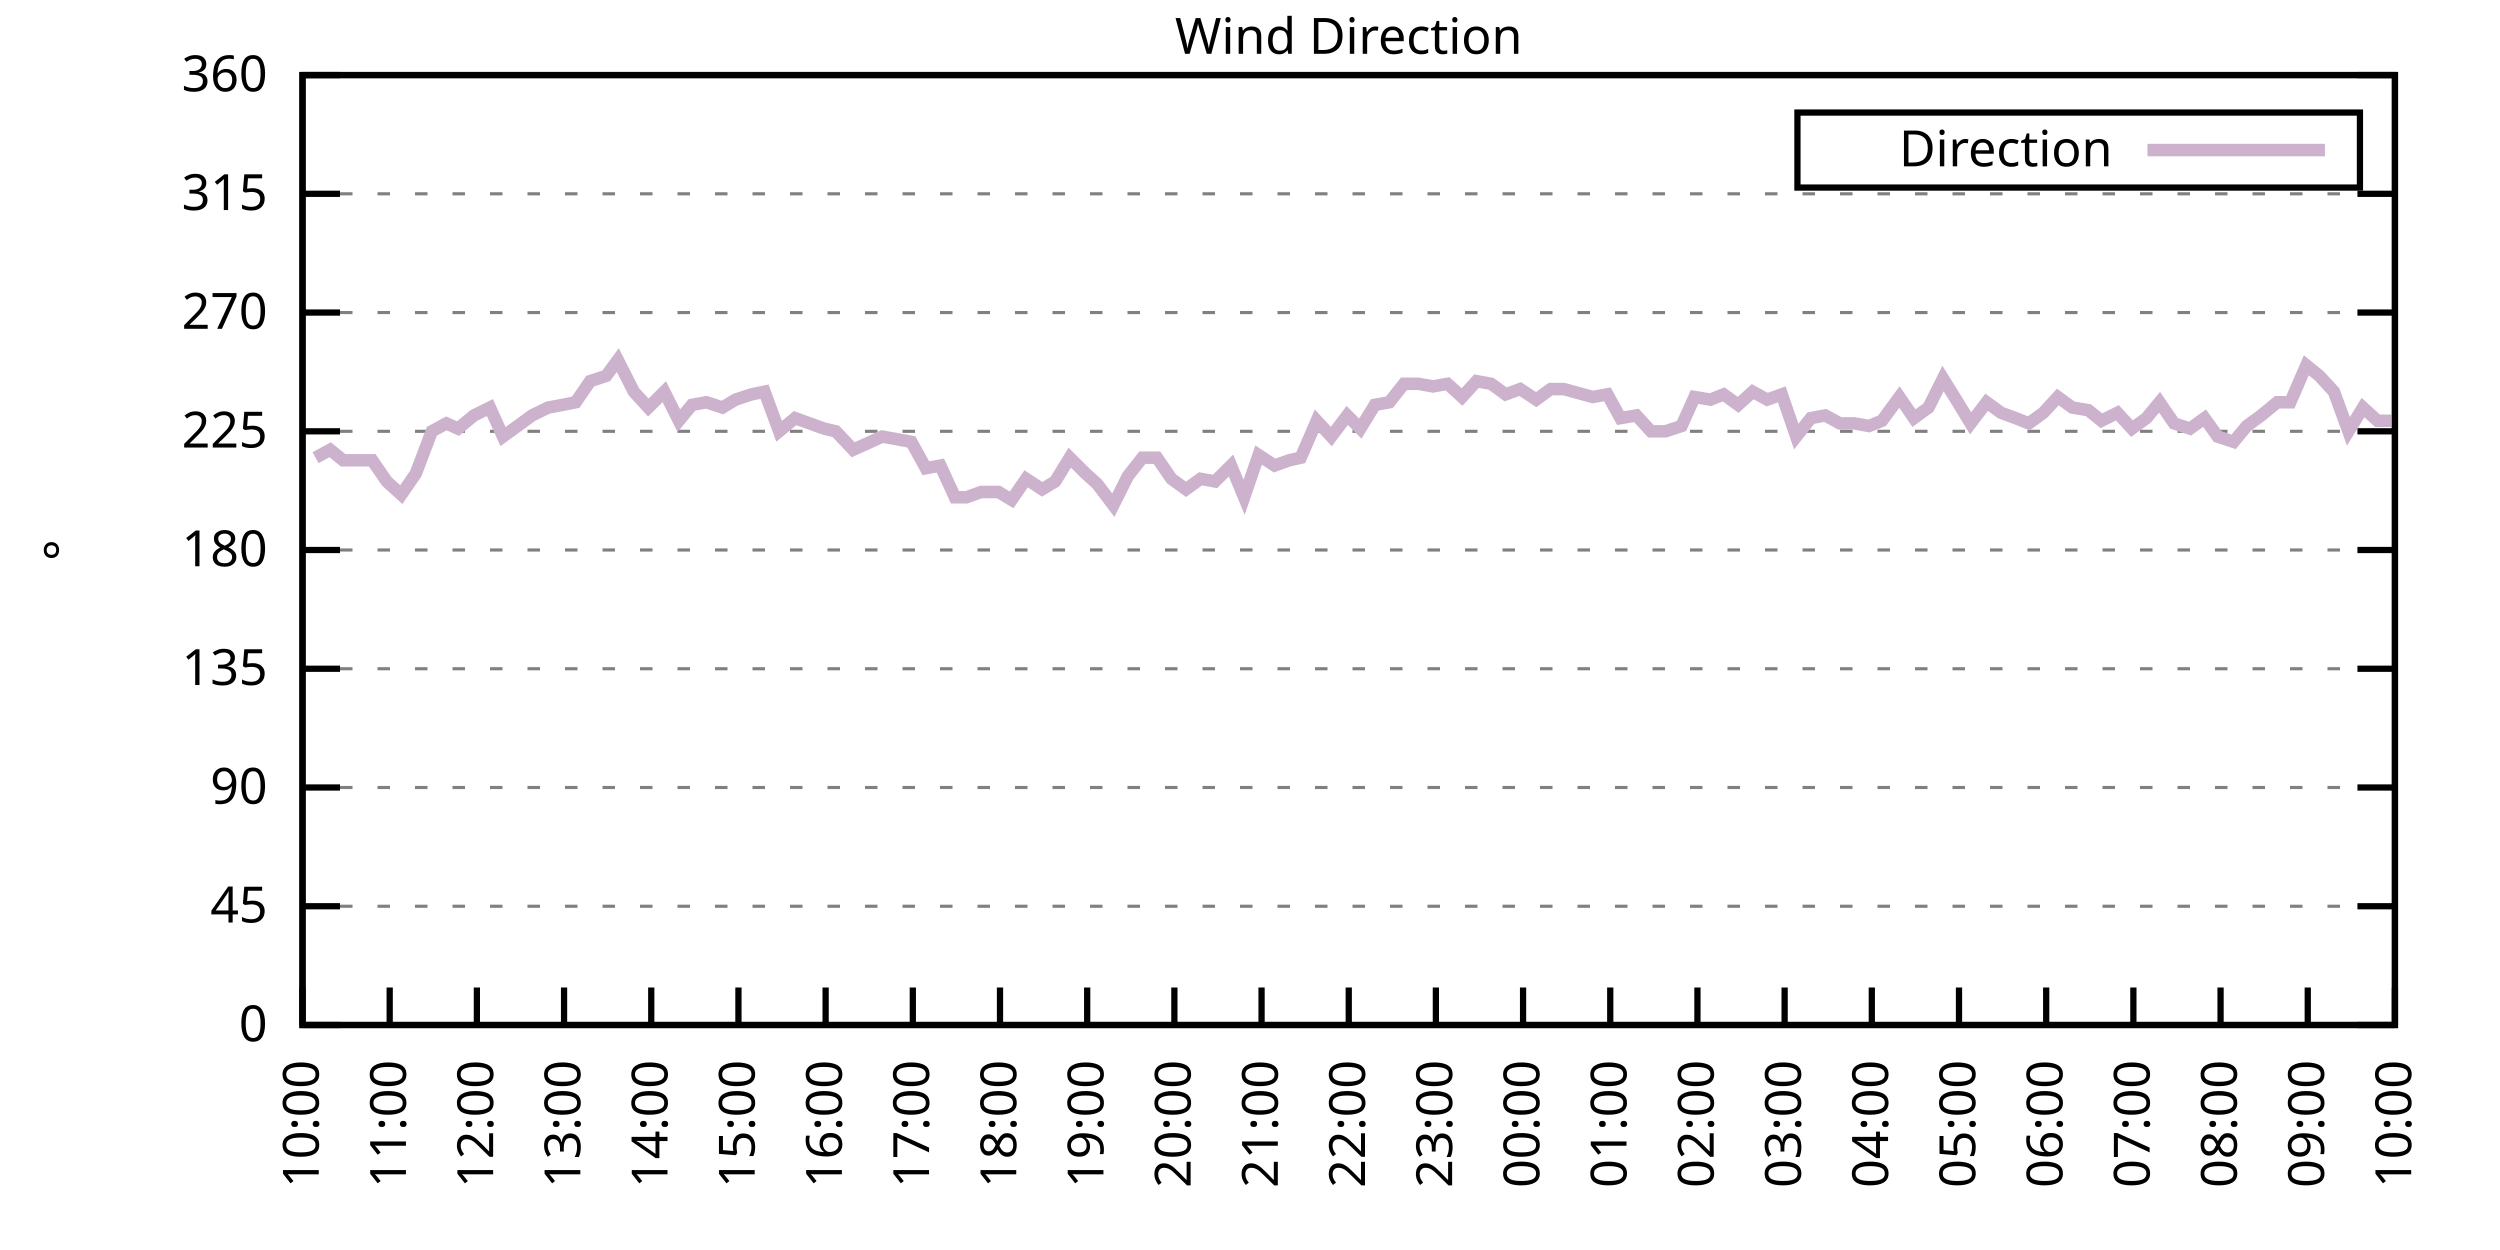
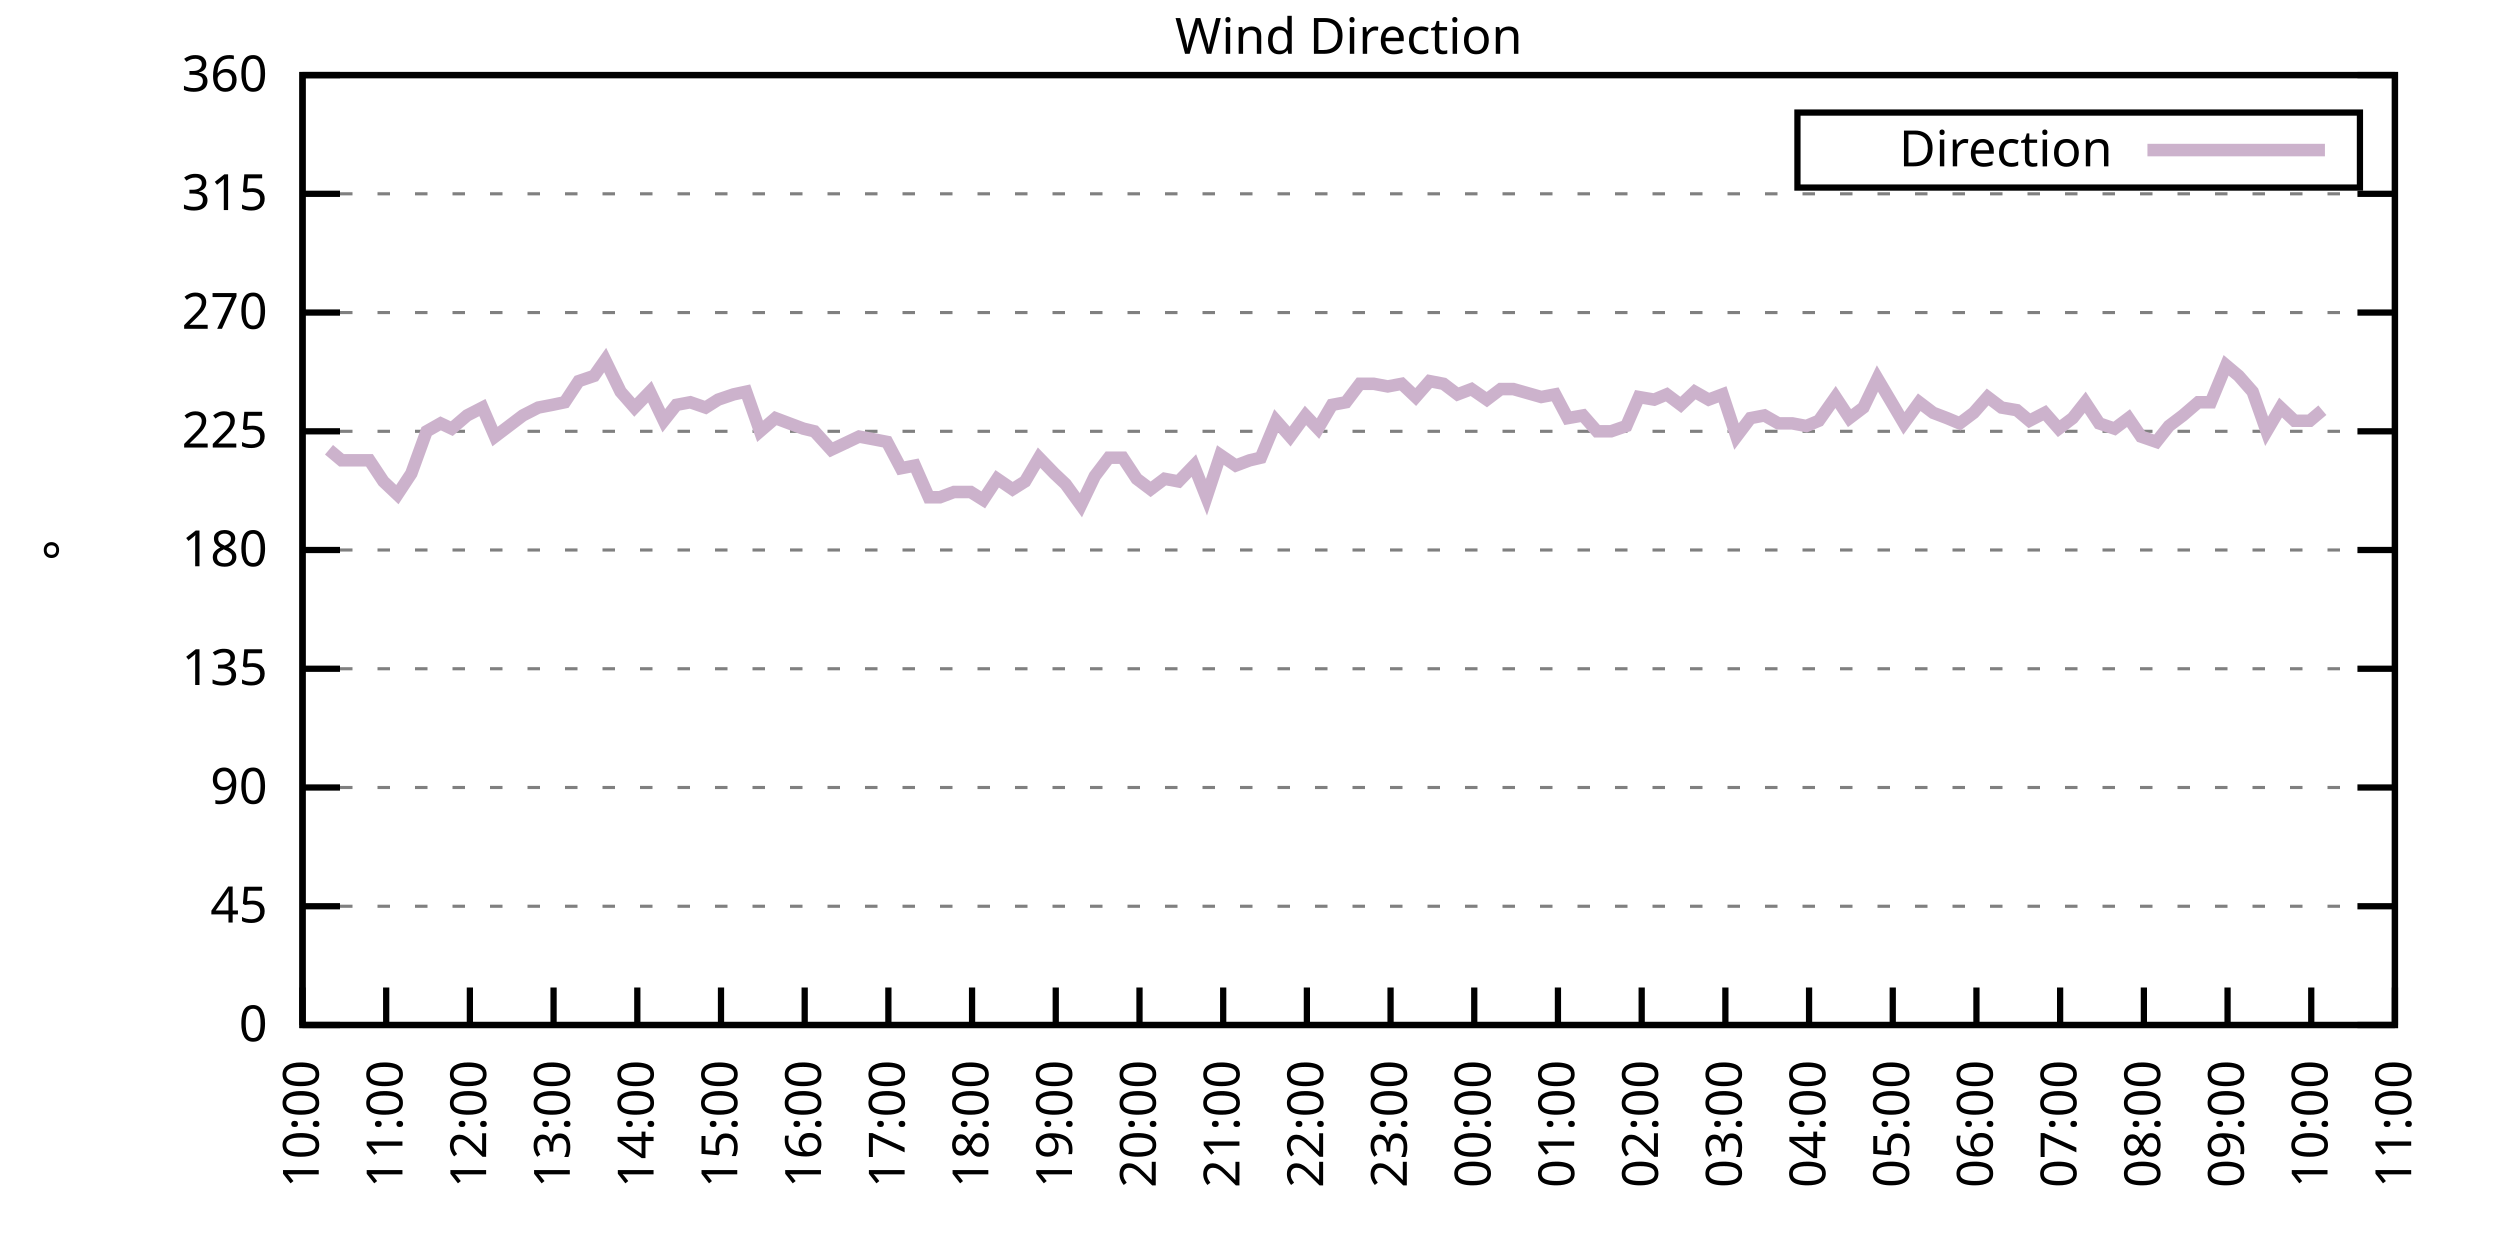
<svg xmlns="http://www.w3.org/2000/svg" xmlns:xlink="http://www.w3.org/1999/xlink" width="400" height="200" viewBox="0 0 400 200">
  <g id="gnuplot_canvas">
    <rect x="0" y="0" width="400" height="200" fill="none" />
    <defs>
      <circle id="gpDot" r="0.5" stroke-width="0.5" stroke="currentColor" />
      <path id="gpPt0" stroke-width="0.333" stroke="currentColor" d="M-1,0 h2 M0,-1 v2" />
      <path id="gpPt1" stroke-width="0.333" stroke="currentColor" d="M-1,-1 L1,1 M1,-1 L-1,1" />
      <path id="gpPt2" stroke-width="0.333" stroke="currentColor" d="M-1,0 L1,0 M0,-1 L0,1 M-1,-1 L1,1 M-1,1 L1,-1" />
      <rect id="gpPt3" stroke-width="0.333" stroke="currentColor" x="-1" y="-1" width="2" height="2" />
      <rect id="gpPt4" stroke-width="0.333" stroke="currentColor" fill="currentColor" x="-1" y="-1" width="2" height="2" />
      <circle id="gpPt5" stroke-width="0.333" stroke="currentColor" cx="0" cy="0" r="1" />
      <use xlink:href="#gpPt5" id="gpPt6" fill="currentColor" stroke="none" />
      <path id="gpPt7" stroke-width="0.333" stroke="currentColor" d="M0,-1.33 L-1.33,0.67 L1.33,0.67 z" />
      <use xlink:href="#gpPt7" id="gpPt8" fill="currentColor" stroke="none" />
      <use xlink:href="#gpPt7" id="gpPt9" stroke="currentColor" transform="rotate(180)" />
      <use xlink:href="#gpPt9" id="gpPt10" fill="currentColor" stroke="none" />
      <use xlink:href="#gpPt3" id="gpPt11" stroke="currentColor" transform="rotate(45)" />
      <use xlink:href="#gpPt11" id="gpPt12" fill="currentColor" stroke="none" />
      <path id="gpPt13" stroke-width="0.333" stroke="currentColor" d="M0,1.330 L1.265,0.411 L0.782,-1.067 L-0.782,-1.076 L-1.265,0.411 z" />
      <use xlink:href="#gpPt13" id="gpPt14" fill="currentColor" stroke="none" />
      <filter id="textbox" filterUnits="objectBoundingBox" x="0" y="0" height="1" width="1">
        <feFlood flood-color="white" flood-opacity="1" result="bgnd" />
        <feComposite in="SourceGraphic" in2="bgnd" operator="atop" />
      </filter>
      <filter id="greybox" filterUnits="objectBoundingBox" x="0" y="0" height="1" width="1">
        <feFlood flood-color="lightgrey" flood-opacity="1" result="grey" />
        <feComposite in="SourceGraphic" in2="grey" operator="atop" />
      </filter>
    </defs>
    <g fill="none" color="white" stroke="currentColor" stroke-width="1.00" stroke-linecap="butt" stroke-linejoin="miter">
</g>
    <g fill="none" color="black" stroke="currentColor" stroke-width="1.00" stroke-linecap="butt" stroke-linejoin="miter">
      <g stroke="none" shape-rendering="crispEdges">
        <polygon fill="rgb(255, 255, 255)" points="48.40,164.00 383.18,164.00 383.18,12.02 48.40,12.02 " />
      </g>
    </g>
    <g fill="none" color="black" stroke="currentColor" stroke-width="1.00" stroke-linecap="butt" stroke-linejoin="miter">
</g>
    <g fill="none" color="black" stroke="black" stroke-width="0.50" stroke-linecap="butt" stroke-linejoin="miter">
</g>
    <g fill="none" color="gray" stroke="currentColor" stroke-width="0.50" stroke-linecap="butt" stroke-linejoin="miter">
      <path stroke="gray" stroke-dasharray="2,4" class="gridline" d="M48.40,164.00 L383.19,164.00  " />
    </g>
    <g fill="none" color="gray" stroke="gray" stroke-width="1.00" stroke-linecap="butt" stroke-linejoin="miter">
</g>
    <g fill="none" color="black" stroke="currentColor" stroke-width="1.00" stroke-linecap="butt" stroke-linejoin="miter">
      <path stroke="black" d="M48.40,164.00 L54.40,164.00 M383.19,164.00 L377.19,164.00  " />
      <g transform="translate(42.80,166.60)" stroke="none" fill="black" font-family="Sans" font-size="8.00" text-anchor="end">
        <text>
          <tspan font-family="Sans"> 0</tspan>
        </text>
      </g>
    </g>
    <g fill="none" color="black" stroke="currentColor" stroke-width="1.00" stroke-linecap="butt" stroke-linejoin="miter">
</g>
    <g fill="none" color="black" stroke="black" stroke-width="0.50" stroke-linecap="butt" stroke-linejoin="miter">
</g>
    <g fill="none" color="gray" stroke="currentColor" stroke-width="0.50" stroke-linecap="butt" stroke-linejoin="miter">
      <path stroke="gray" stroke-dasharray="2,4" class="gridline" d="M48.40,145.00 L383.19,145.00  " />
    </g>
    <g fill="none" color="gray" stroke="gray" stroke-width="1.00" stroke-linecap="butt" stroke-linejoin="miter">
</g>
    <g fill="none" color="black" stroke="currentColor" stroke-width="1.00" stroke-linecap="butt" stroke-linejoin="miter">
      <path stroke="black" d="M48.40,145.00 L54.40,145.00 M383.19,145.00 L377.19,145.00  " />
      <g transform="translate(42.80,147.60)" stroke="none" fill="black" font-family="Sans" font-size="8.00" text-anchor="end">
        <text>
          <tspan font-family="Sans"> 45</tspan>
        </text>
      </g>
    </g>
    <g fill="none" color="black" stroke="currentColor" stroke-width="1.00" stroke-linecap="butt" stroke-linejoin="miter">
</g>
    <g fill="none" color="black" stroke="black" stroke-width="0.50" stroke-linecap="butt" stroke-linejoin="miter">
</g>
    <g fill="none" color="gray" stroke="currentColor" stroke-width="0.50" stroke-linecap="butt" stroke-linejoin="miter">
      <path stroke="gray" stroke-dasharray="2,4" class="gridline" d="M48.40,126.00 L383.19,126.00  " />
    </g>
    <g fill="none" color="gray" stroke="gray" stroke-width="1.00" stroke-linecap="butt" stroke-linejoin="miter">
</g>
    <g fill="none" color="black" stroke="currentColor" stroke-width="1.00" stroke-linecap="butt" stroke-linejoin="miter">
      <path stroke="black" d="M48.40,126.00 L54.40,126.00 M383.19,126.00 L377.19,126.00  " />
      <g transform="translate(42.80,128.60)" stroke="none" fill="black" font-family="Sans" font-size="8.00" text-anchor="end">
        <text>
          <tspan font-family="Sans"> 90</tspan>
        </text>
      </g>
    </g>
    <g fill="none" color="black" stroke="currentColor" stroke-width="1.00" stroke-linecap="butt" stroke-linejoin="miter">
</g>
    <g fill="none" color="black" stroke="black" stroke-width="0.50" stroke-linecap="butt" stroke-linejoin="miter">
</g>
    <g fill="none" color="gray" stroke="currentColor" stroke-width="0.50" stroke-linecap="butt" stroke-linejoin="miter">
      <path stroke="gray" stroke-dasharray="2,4" class="gridline" d="M48.40,107.00 L383.19,107.00  " />
    </g>
    <g fill="none" color="gray" stroke="gray" stroke-width="1.00" stroke-linecap="butt" stroke-linejoin="miter">
</g>
    <g fill="none" color="black" stroke="currentColor" stroke-width="1.00" stroke-linecap="butt" stroke-linejoin="miter">
      <path stroke="black" d="M48.40,107.00 L54.40,107.00 M383.19,107.00 L377.19,107.00  " />
      <g transform="translate(42.80,109.60)" stroke="none" fill="black" font-family="Sans" font-size="8.00" text-anchor="end">
        <text>
          <tspan font-family="Sans"> 135</tspan>
        </text>
      </g>
    </g>
    <g fill="none" color="black" stroke="currentColor" stroke-width="1.00" stroke-linecap="butt" stroke-linejoin="miter">
</g>
    <g fill="none" color="black" stroke="black" stroke-width="0.50" stroke-linecap="butt" stroke-linejoin="miter">
</g>
    <g fill="none" color="gray" stroke="currentColor" stroke-width="0.50" stroke-linecap="butt" stroke-linejoin="miter">
      <path stroke="gray" stroke-dasharray="2,4" class="gridline" d="M48.40,88.00 L383.19,88.00  " />
    </g>
    <g fill="none" color="gray" stroke="gray" stroke-width="1.00" stroke-linecap="butt" stroke-linejoin="miter">
</g>
    <g fill="none" color="black" stroke="currentColor" stroke-width="1.00" stroke-linecap="butt" stroke-linejoin="miter">
      <path stroke="black" d="M48.40,88.00 L54.40,88.00 M383.19,88.00 L377.19,88.00  " />
      <g transform="translate(42.80,90.60)" stroke="none" fill="black" font-family="Sans" font-size="8.00" text-anchor="end">
        <text>
          <tspan font-family="Sans"> 180</tspan>
        </text>
      </g>
    </g>
    <g fill="none" color="black" stroke="currentColor" stroke-width="1.00" stroke-linecap="butt" stroke-linejoin="miter">
</g>
    <g fill="none" color="black" stroke="black" stroke-width="0.50" stroke-linecap="butt" stroke-linejoin="miter">
</g>
    <g fill="none" color="gray" stroke="currentColor" stroke-width="0.50" stroke-linecap="butt" stroke-linejoin="miter">
      <path stroke="gray" stroke-dasharray="2,4" class="gridline" d="M48.40,69.01 L383.19,69.01  " />
    </g>
    <g fill="none" color="gray" stroke="gray" stroke-width="1.00" stroke-linecap="butt" stroke-linejoin="miter">
</g>
    <g fill="none" color="black" stroke="currentColor" stroke-width="1.00" stroke-linecap="butt" stroke-linejoin="miter">
      <path stroke="black" d="M48.40,69.01 L54.40,69.01 M383.19,69.01 L377.19,69.01  " />
      <g transform="translate(42.80,71.61)" stroke="none" fill="black" font-family="Sans" font-size="8.00" text-anchor="end">
        <text>
          <tspan font-family="Sans"> 225</tspan>
        </text>
      </g>
    </g>
    <g fill="none" color="black" stroke="currentColor" stroke-width="1.00" stroke-linecap="butt" stroke-linejoin="miter">
</g>
    <g fill="none" color="black" stroke="black" stroke-width="0.50" stroke-linecap="butt" stroke-linejoin="miter">
</g>
    <g fill="none" color="gray" stroke="currentColor" stroke-width="0.50" stroke-linecap="butt" stroke-linejoin="miter">
      <path stroke="gray" stroke-dasharray="2,4" class="gridline" d="M48.40,50.01 L383.19,50.01  " />
    </g>
    <g fill="none" color="gray" stroke="gray" stroke-width="1.00" stroke-linecap="butt" stroke-linejoin="miter">
</g>
    <g fill="none" color="black" stroke="currentColor" stroke-width="1.00" stroke-linecap="butt" stroke-linejoin="miter">
      <path stroke="black" d="M48.40,50.01 L54.40,50.01 M383.19,50.01 L377.19,50.01  " />
      <g transform="translate(42.80,52.61)" stroke="none" fill="black" font-family="Sans" font-size="8.00" text-anchor="end">
        <text>
          <tspan font-family="Sans"> 270</tspan>
        </text>
      </g>
    </g>
    <g fill="none" color="black" stroke="currentColor" stroke-width="1.00" stroke-linecap="butt" stroke-linejoin="miter">
</g>
    <g fill="none" color="black" stroke="black" stroke-width="0.50" stroke-linecap="butt" stroke-linejoin="miter">
</g>
    <g fill="none" color="gray" stroke="currentColor" stroke-width="0.50" stroke-linecap="butt" stroke-linejoin="miter">
      <path stroke="gray" stroke-dasharray="2,4" class="gridline" d="M48.40,31.01 L383.19,31.01  " />
    </g>
    <g fill="none" color="gray" stroke="gray" stroke-width="1.00" stroke-linecap="butt" stroke-linejoin="miter">
</g>
    <g fill="none" color="black" stroke="currentColor" stroke-width="1.00" stroke-linecap="butt" stroke-linejoin="miter">
      <path stroke="black" d="M48.40,31.01 L54.40,31.01 M383.19,31.01 L377.19,31.01  " />
      <g transform="translate(42.80,33.61)" stroke="none" fill="black" font-family="Sans" font-size="8.00" text-anchor="end">
        <text>
          <tspan font-family="Sans"> 315</tspan>
        </text>
      </g>
    </g>
    <g fill="none" color="black" stroke="currentColor" stroke-width="1.00" stroke-linecap="butt" stroke-linejoin="miter">
</g>
    <g fill="none" color="black" stroke="black" stroke-width="0.50" stroke-linecap="butt" stroke-linejoin="miter">
</g>
    <g fill="none" color="gray" stroke="currentColor" stroke-width="0.50" stroke-linecap="butt" stroke-linejoin="miter">
      <path stroke="gray" stroke-dasharray="2,4" class="gridline" d="M48.40,12.01 L383.19,12.01  " />
    </g>
    <g fill="none" color="gray" stroke="gray" stroke-width="1.00" stroke-linecap="butt" stroke-linejoin="miter">
</g>
    <g fill="none" color="black" stroke="currentColor" stroke-width="1.00" stroke-linecap="butt" stroke-linejoin="miter">
      <path stroke="black" d="M48.40,12.01 L54.40,12.01 M383.19,12.01 L377.19,12.01  " />
      <g transform="translate(42.80,14.61)" stroke="none" fill="black" font-family="Sans" font-size="8.00" text-anchor="end">
        <text>
          <tspan font-family="Sans"> 360</tspan>
        </text>
      </g>
    </g>
    <g fill="none" color="black" stroke="currentColor" stroke-width="1.00" stroke-linecap="butt" stroke-linejoin="miter">
      <path stroke="black" d="M48.40,164.00 L48.40,158.00  " />
      <g transform="translate(51.00,169.60) rotate(270.00)" stroke="none" fill="black" font-family="Sans" font-size="8.00" text-anchor="end">
        <text>
          <tspan font-family="Sans">10:00</tspan>
        </text>
      </g>
    </g>
    <g fill="none" color="black" stroke="currentColor" stroke-width="1.00" stroke-linecap="butt" stroke-linejoin="miter">
-       <path stroke="black" d="M62.35,164.00 L62.35,158.00  " />
-       <g transform="translate(64.95,169.60) rotate(270.00)" stroke="none" fill="black" font-family="Sans" font-size="8.00" text-anchor="end">
+       <path stroke="black" d="M61.79,164.00 L61.79,158.00  " />
+       <g transform="translate(64.39,169.60) rotate(270.00)" stroke="none" fill="black" font-family="Sans" font-size="8.00" text-anchor="end">
        <text>
          <tspan font-family="Sans">11:00</tspan>
        </text>
      </g>
    </g>
    <g fill="none" color="black" stroke="currentColor" stroke-width="1.00" stroke-linecap="butt" stroke-linejoin="miter">
-       <path stroke="black" d="M76.30,164.00 L76.30,158.00  " />
-       <g transform="translate(78.90,169.60) rotate(270.00)" stroke="none" fill="black" font-family="Sans" font-size="8.00" text-anchor="end">
+       <path stroke="black" d="M75.18,164.00 L75.18,158.00  " />
+       <g transform="translate(77.78,169.60) rotate(270.00)" stroke="none" fill="black" font-family="Sans" font-size="8.00" text-anchor="end">
        <text>
          <tspan font-family="Sans">12:00</tspan>
        </text>
      </g>
    </g>
    <g fill="none" color="black" stroke="currentColor" stroke-width="1.00" stroke-linecap="butt" stroke-linejoin="miter">
-       <path stroke="black" d="M90.25,164.00 L90.25,158.00  " />
-       <g transform="translate(92.85,169.60) rotate(270.00)" stroke="none" fill="black" font-family="Sans" font-size="8.00" text-anchor="end">
+       <path stroke="black" d="M88.57,164.00 L88.57,158.00  " />
+       <g transform="translate(91.17,169.60) rotate(270.00)" stroke="none" fill="black" font-family="Sans" font-size="8.00" text-anchor="end">
        <text>
          <tspan font-family="Sans">13:00</tspan>
        </text>
      </g>
    </g>
    <g fill="none" color="black" stroke="currentColor" stroke-width="1.00" stroke-linecap="butt" stroke-linejoin="miter">
-       <path stroke="black" d="M104.20,164.00 L104.20,158.00  " />
-       <g transform="translate(106.80,169.60) rotate(270.00)" stroke="none" fill="black" font-family="Sans" font-size="8.00" text-anchor="end">
+       <path stroke="black" d="M101.97,164.00 L101.97,158.00  " />
+       <g transform="translate(104.57,169.60) rotate(270.00)" stroke="none" fill="black" font-family="Sans" font-size="8.00" text-anchor="end">
        <text>
          <tspan font-family="Sans">14:00</tspan>
        </text>
      </g>
    </g>
    <g fill="none" color="black" stroke="currentColor" stroke-width="1.00" stroke-linecap="butt" stroke-linejoin="miter">
-       <path stroke="black" d="M118.15,164.00 L118.15,158.00  " />
-       <g transform="translate(120.75,169.60) rotate(270.00)" stroke="none" fill="black" font-family="Sans" font-size="8.00" text-anchor="end">
+       <path stroke="black" d="M115.36,164.00 L115.36,158.00  " />
+       <g transform="translate(117.96,169.60) rotate(270.00)" stroke="none" fill="black" font-family="Sans" font-size="8.00" text-anchor="end">
        <text>
          <tspan font-family="Sans">15:00</tspan>
        </text>
      </g>
    </g>
    <g fill="none" color="black" stroke="currentColor" stroke-width="1.00" stroke-linecap="butt" stroke-linejoin="miter">
-       <path stroke="black" d="M132.10,164.00 L132.10,158.00  " />
-       <g transform="translate(134.70,169.60) rotate(270.00)" stroke="none" fill="black" font-family="Sans" font-size="8.00" text-anchor="end">
+       <path stroke="black" d="M128.75,164.00 L128.75,158.00  " />
+       <g transform="translate(131.35,169.60) rotate(270.00)" stroke="none" fill="black" font-family="Sans" font-size="8.00" text-anchor="end">
        <text>
          <tspan font-family="Sans">16:00</tspan>
        </text>
      </g>
    </g>
    <g fill="none" color="black" stroke="currentColor" stroke-width="1.00" stroke-linecap="butt" stroke-linejoin="miter">
-       <path stroke="black" d="M146.05,164.00 L146.05,158.00  " />
-       <g transform="translate(148.65,169.60) rotate(270.00)" stroke="none" fill="black" font-family="Sans" font-size="8.00" text-anchor="end">
+       <path stroke="black" d="M142.14,164.00 L142.14,158.00  " />
+       <g transform="translate(144.74,169.60) rotate(270.00)" stroke="none" fill="black" font-family="Sans" font-size="8.00" text-anchor="end">
        <text>
          <tspan font-family="Sans">17:00</tspan>
        </text>
      </g>
    </g>
    <g fill="none" color="black" stroke="currentColor" stroke-width="1.00" stroke-linecap="butt" stroke-linejoin="miter">
-       <path stroke="black" d="M160.00,164.00 L160.00,158.00  " />
-       <g transform="translate(162.60,169.60) rotate(270.00)" stroke="none" fill="black" font-family="Sans" font-size="8.00" text-anchor="end">
+       <path stroke="black" d="M155.53,164.00 L155.53,158.00  " />
+       <g transform="translate(158.13,169.60) rotate(270.00)" stroke="none" fill="black" font-family="Sans" font-size="8.00" text-anchor="end">
        <text>
          <tspan font-family="Sans">18:00</tspan>
        </text>
      </g>
    </g>
    <g fill="none" color="black" stroke="currentColor" stroke-width="1.00" stroke-linecap="butt" stroke-linejoin="miter">
-       <path stroke="black" d="M173.95,164.00 L173.95,158.00  " />
-       <g transform="translate(176.55,169.60) rotate(270.00)" stroke="none" fill="black" font-family="Sans" font-size="8.00" text-anchor="end">
+       <path stroke="black" d="M168.92,164.00 L168.92,158.00  " />
+       <g transform="translate(171.52,169.60) rotate(270.00)" stroke="none" fill="black" font-family="Sans" font-size="8.00" text-anchor="end">
        <text>
          <tspan font-family="Sans">19:00</tspan>
        </text>
      </g>
    </g>
    <g fill="none" color="black" stroke="currentColor" stroke-width="1.00" stroke-linecap="butt" stroke-linejoin="miter">
-       <path stroke="black" d="M187.90,164.00 L187.90,158.00  " />
-       <g transform="translate(190.50,169.60) rotate(270.00)" stroke="none" fill="black" font-family="Sans" font-size="8.00" text-anchor="end">
+       <path stroke="black" d="M182.32,164.00 L182.32,158.00  " />
+       <g transform="translate(184.92,169.60) rotate(270.00)" stroke="none" fill="black" font-family="Sans" font-size="8.00" text-anchor="end">
        <text>
          <tspan font-family="Sans">20:00</tspan>
        </text>
      </g>
    </g>
    <g fill="none" color="black" stroke="currentColor" stroke-width="1.00" stroke-linecap="butt" stroke-linejoin="miter">
-       <path stroke="black" d="M201.85,164.00 L201.85,158.00  " />
-       <g transform="translate(204.45,169.60) rotate(270.00)" stroke="none" fill="black" font-family="Sans" font-size="8.00" text-anchor="end">
+       <path stroke="black" d="M195.71,164.00 L195.71,158.00  " />
+       <g transform="translate(198.31,169.60) rotate(270.00)" stroke="none" fill="black" font-family="Sans" font-size="8.00" text-anchor="end">
        <text>
          <tspan font-family="Sans">21:00</tspan>
        </text>
      </g>
    </g>
    <g fill="none" color="black" stroke="currentColor" stroke-width="1.00" stroke-linecap="butt" stroke-linejoin="miter">
-       <path stroke="black" d="M215.80,164.00 L215.80,158.00  " />
-       <g transform="translate(218.40,169.60) rotate(270.00)" stroke="none" fill="black" font-family="Sans" font-size="8.00" text-anchor="end">
+       <path stroke="black" d="M209.10,164.00 L209.10,158.00  " />
+       <g transform="translate(211.70,169.60) rotate(270.00)" stroke="none" fill="black" font-family="Sans" font-size="8.00" text-anchor="end">
        <text>
          <tspan font-family="Sans">22:00</tspan>
        </text>
      </g>
    </g>
    <g fill="none" color="black" stroke="currentColor" stroke-width="1.00" stroke-linecap="butt" stroke-linejoin="miter">
-       <path stroke="black" d="M229.74,164.00 L229.74,158.00  " />
-       <g transform="translate(232.34,169.60) rotate(270.00)" stroke="none" fill="black" font-family="Sans" font-size="8.00" text-anchor="end">
+       <path stroke="black" d="M222.49,164.00 L222.49,158.00  " />
+       <g transform="translate(225.09,169.60) rotate(270.00)" stroke="none" fill="black" font-family="Sans" font-size="8.00" text-anchor="end">
        <text>
          <tspan font-family="Sans">23:00</tspan>
        </text>
      </g>
    </g>
    <g fill="none" color="black" stroke="currentColor" stroke-width="1.00" stroke-linecap="butt" stroke-linejoin="miter">
-       <path stroke="black" d="M243.69,164.00 L243.69,158.00  " />
-       <g transform="translate(246.29,169.60) rotate(270.00)" stroke="none" fill="black" font-family="Sans" font-size="8.00" text-anchor="end">
+       <path stroke="black" d="M235.88,164.00 L235.88,158.00  " />
+       <g transform="translate(238.48,169.60) rotate(270.00)" stroke="none" fill="black" font-family="Sans" font-size="8.00" text-anchor="end">
        <text>
          <tspan font-family="Sans">00:00</tspan>
        </text>
      </g>
    </g>
    <g fill="none" color="black" stroke="currentColor" stroke-width="1.00" stroke-linecap="butt" stroke-linejoin="miter">
-       <path stroke="black" d="M257.64,164.00 L257.64,158.00  " />
-       <g transform="translate(260.24,169.60) rotate(270.00)" stroke="none" fill="black" font-family="Sans" font-size="8.00" text-anchor="end">
+       <path stroke="black" d="M249.27,164.00 L249.27,158.00  " />
+       <g transform="translate(251.87,169.60) rotate(270.00)" stroke="none" fill="black" font-family="Sans" font-size="8.00" text-anchor="end">
        <text>
          <tspan font-family="Sans">01:00</tspan>
        </text>
      </g>
    </g>
    <g fill="none" color="black" stroke="currentColor" stroke-width="1.00" stroke-linecap="butt" stroke-linejoin="miter">
-       <path stroke="black" d="M271.59,164.00 L271.59,158.00  " />
-       <g transform="translate(274.19,169.60) rotate(270.00)" stroke="none" fill="black" font-family="Sans" font-size="8.00" text-anchor="end">
+       <path stroke="black" d="M262.67,164.00 L262.67,158.00  " />
+       <g transform="translate(265.27,169.60) rotate(270.00)" stroke="none" fill="black" font-family="Sans" font-size="8.00" text-anchor="end">
        <text>
          <tspan font-family="Sans">02:00</tspan>
        </text>
      </g>
    </g>
    <g fill="none" color="black" stroke="currentColor" stroke-width="1.00" stroke-linecap="butt" stroke-linejoin="miter">
-       <path stroke="black" d="M285.54,164.00 L285.54,158.00  " />
-       <g transform="translate(288.14,169.60) rotate(270.00)" stroke="none" fill="black" font-family="Sans" font-size="8.00" text-anchor="end">
+       <path stroke="black" d="M276.06,164.00 L276.06,158.00  " />
+       <g transform="translate(278.66,169.60) rotate(270.00)" stroke="none" fill="black" font-family="Sans" font-size="8.00" text-anchor="end">
        <text>
          <tspan font-family="Sans">03:00</tspan>
        </text>
      </g>
    </g>
    <g fill="none" color="black" stroke="currentColor" stroke-width="1.00" stroke-linecap="butt" stroke-linejoin="miter">
-       <path stroke="black" d="M299.49,164.00 L299.49,158.00  " />
-       <g transform="translate(302.09,169.60) rotate(270.00)" stroke="none" fill="black" font-family="Sans" font-size="8.00" text-anchor="end">
+       <path stroke="black" d="M289.45,164.00 L289.45,158.00  " />
+       <g transform="translate(292.05,169.60) rotate(270.00)" stroke="none" fill="black" font-family="Sans" font-size="8.00" text-anchor="end">
        <text>
          <tspan font-family="Sans">04:00</tspan>
        </text>
      </g>
    </g>
    <g fill="none" color="black" stroke="currentColor" stroke-width="1.00" stroke-linecap="butt" stroke-linejoin="miter">
-       <path stroke="black" d="M313.44,164.00 L313.44,158.00  " />
-       <g transform="translate(316.04,169.60) rotate(270.00)" stroke="none" fill="black" font-family="Sans" font-size="8.00" text-anchor="end">
+       <path stroke="black" d="M302.84,164.00 L302.84,158.00  " />
+       <g transform="translate(305.44,169.60) rotate(270.00)" stroke="none" fill="black" font-family="Sans" font-size="8.00" text-anchor="end">
        <text>
          <tspan font-family="Sans">05:00</tspan>
        </text>
      </g>
    </g>
    <g fill="none" color="black" stroke="currentColor" stroke-width="1.00" stroke-linecap="butt" stroke-linejoin="miter">
-       <path stroke="black" d="M327.39,164.00 L327.39,158.00  " />
-       <g transform="translate(329.99,169.60) rotate(270.00)" stroke="none" fill="black" font-family="Sans" font-size="8.00" text-anchor="end">
+       <path stroke="black" d="M316.23,164.00 L316.23,158.00  " />
+       <g transform="translate(318.83,169.60) rotate(270.00)" stroke="none" fill="black" font-family="Sans" font-size="8.00" text-anchor="end">
        <text>
          <tspan font-family="Sans">06:00</tspan>
        </text>
      </g>
    </g>
    <g fill="none" color="black" stroke="currentColor" stroke-width="1.00" stroke-linecap="butt" stroke-linejoin="miter">
-       <path stroke="black" d="M341.34,164.00 L341.34,158.00  " />
-       <g transform="translate(343.94,169.60) rotate(270.00)" stroke="none" fill="black" font-family="Sans" font-size="8.00" text-anchor="end">
+       <path stroke="black" d="M329.62,164.00 L329.62,158.00  " />
+       <g transform="translate(332.22,169.60) rotate(270.00)" stroke="none" fill="black" font-family="Sans" font-size="8.00" text-anchor="end">
        <text>
          <tspan font-family="Sans">07:00</tspan>
        </text>
      </g>
    </g>
    <g fill="none" color="black" stroke="currentColor" stroke-width="1.00" stroke-linecap="butt" stroke-linejoin="miter">
-       <path stroke="black" d="M355.29,164.00 L355.29,158.00  " />
-       <g transform="translate(357.89,169.60) rotate(270.00)" stroke="none" fill="black" font-family="Sans" font-size="8.00" text-anchor="end">
+       <path stroke="black" d="M343.02,164.00 L343.02,158.00  " />
+       <g transform="translate(345.62,169.60) rotate(270.00)" stroke="none" fill="black" font-family="Sans" font-size="8.00" text-anchor="end">
        <text>
          <tspan font-family="Sans">08:00</tspan>
        </text>
      </g>
    </g>
    <g fill="none" color="black" stroke="currentColor" stroke-width="1.00" stroke-linecap="butt" stroke-linejoin="miter">
-       <path stroke="black" d="M369.24,164.00 L369.24,158.00  " />
-       <g transform="translate(371.84,169.60) rotate(270.00)" stroke="none" fill="black" font-family="Sans" font-size="8.00" text-anchor="end">
+       <path stroke="black" d="M356.41,164.00 L356.41,158.00  " />
+       <g transform="translate(359.01,169.60) rotate(270.00)" stroke="none" fill="black" font-family="Sans" font-size="8.00" text-anchor="end">
        <text>
          <tspan font-family="Sans">09:00</tspan>
+         </text>
+       </g>
+     </g>
+     <g fill="none" color="black" stroke="currentColor" stroke-width="1.00" stroke-linecap="butt" stroke-linejoin="miter">
+       <path stroke="black" d="M369.80,164.00 L369.80,158.00  " />
+       <g transform="translate(372.40,169.60) rotate(270.00)" stroke="none" fill="black" font-family="Sans" font-size="8.00" text-anchor="end">
+         <text>
+           <tspan font-family="Sans">10:00</tspan>
        </text>
      </g>
    </g>
    <g fill="none" color="black" stroke="currentColor" stroke-width="1.00" stroke-linecap="butt" stroke-linejoin="miter">
      <path stroke="black" d="M383.19,164.00 L383.19,158.00  " />
      <g transform="translate(385.79,169.60) rotate(270.00)" stroke="none" fill="black" font-family="Sans" font-size="8.00" text-anchor="end">
        <text>
-           <tspan font-family="Sans">10:00</tspan>
+           <tspan font-family="Sans">11:00</tspan>
        </text>
      </g>
    </g>
    <g fill="none" color="black" stroke="currentColor" stroke-width="1.00" stroke-linecap="butt" stroke-linejoin="miter">
</g>
    <g fill="none" color="black" stroke="currentColor" stroke-width="1.00" stroke-linecap="butt" stroke-linejoin="miter">
      <path stroke="black" d="M48.40,12.01 L48.40,164.00 L383.19,164.00 L383.19,12.01 L48.40,12.01 Z  " />
    </g>
    <g fill="none" color="black" stroke="currentColor" stroke-width="1.00" stroke-linecap="butt" stroke-linejoin="miter">
</g>
    <g fill="none" color="black" stroke="currentColor" stroke-width="1.00" stroke-linecap="butt" stroke-linejoin="miter">
      <path stroke="black" d="M287.59,30.01 L287.59,18.01 L377.59,18.01 L377.59,30.01 L287.59,30.01 Z  " />
    </g>
    <g id="Wind_direction_plot_1">
      <g fill="none" color="white" stroke="black" stroke-width="2.00" stroke-linecap="butt" stroke-linejoin="miter">
</g>
      <g fill="none" color="black" stroke="currentColor" stroke-width="2.00" stroke-linecap="butt" stroke-linejoin="miter">
        <g transform="translate(337.99,26.61)" stroke="none" fill="black" font-family="Sans" font-size="8.00" text-anchor="end">
          <text>
            <tspan font-family="Sans">Direction</tspan>
          </text>
        </g>
      </g>
      <g fill="none" color="black" stroke="currentColor" stroke-width="2.00" stroke-linecap="butt" stroke-linejoin="miter">
-         <path stroke="rgb(204, 178, 204)" d="M343.59,24.01 L371.99,24.01 M50.49,73.23 L52.82,71.96 L54.91,73.65 L57.47,73.65 L59.56,73.65 L61.88,77.03   L64.21,79.14 L66.53,75.76 L69.09,69.01 L71.42,67.74 L73.28,68.58 L75.83,66.47 L78.39,65.21 L80.48,69.85   L82.81,68.16 L85.13,66.47 L87.69,65.21 L90.02,64.78 L92.11,64.36 L94.43,60.98 L96.99,60.14 L98.85,57.61   L101.41,62.67 L103.73,65.21 L106.29,62.67 L108.62,67.32 L110.71,64.78 L113.03,64.36 L115.59,65.21 L117.68,63.94   L120.24,63.10 L122.33,62.67 L124.66,69.01 L127.22,66.90 L129.54,67.74 L131.87,68.58 L133.72,69.01 L136.51,71.96   L138.37,71.12 L141.16,69.85 L143.49,70.27 L145.81,70.70 L148.14,74.92 L150.46,74.49 L152.79,79.56 L154.65,79.56   L156.97,78.72 L159.76,78.72 L161.86,79.98 L164.18,76.61 L166.74,78.29 L168.83,77.03 L171.16,73.23 L173.71,75.76   L175.57,77.45 L178.13,80.83 L180.46,76.18 L182.78,73.23 L185.11,73.23 L187.43,76.61 L189.76,78.29 L192.08,76.61   L194.41,77.03 L196.96,74.49 L199.06,79.56 L201.38,72.81 L203.94,74.49 L206.26,73.65 L208.12,73.23 L210.68,67.32   L213.01,69.85 L215.56,66.47 L217.65,68.58 L219.98,64.78 L222.30,64.36 L224.63,61.41 L226.95,61.41 L229.28,61.83   L231.60,61.41 L233.93,63.52 L236.25,60.98 L238.58,61.41 L240.90,63.10 L243.23,62.25 L245.79,63.94 L248.11,62.25   L250.20,62.25 L254.85,63.52 L257.18,63.10 L259.27,66.90 L261.83,66.47 L264.15,69.01 L266.48,69.01 L269.04,68.16   L271.13,63.52 L273.69,63.94 L275.78,63.10 L278.10,64.78 L280.43,62.67 L282.75,63.94 L285.08,63.10 L287.40,69.85   L289.73,66.90 L292.05,66.47 L294.38,67.74 L296.70,67.74 L299.03,68.16 L301.12,67.32 L303.91,63.52 L306.23,66.90   L308.56,65.21 L310.88,60.56 L312.98,63.94 L315.30,67.74 L317.86,64.36 L320.18,66.05 L322.51,66.90 L324.60,67.74   L326.93,66.05 L329.25,63.52 L331.58,65.21 L334.13,65.63 L336.23,67.32 L338.78,66.05 L341.11,68.58 L343.43,66.90   L345.53,64.36 L347.85,67.74 L350.41,68.58 L352.73,66.90 L354.83,69.85 L357.38,70.70 L359.48,68.16 L361.80,66.47   L364.36,64.36 L366.45,64.36 L369.01,58.45 L371.10,60.14 L373.43,62.67 L375.75,69.01 L378.08,65.21 L380.40,67.32   L382.96,67.32  " />
+         <path stroke="rgb(204, 178, 204)" d="M343.59,24.01 L371.99,24.01 M52.64,71.96 L54.65,73.65 L57.10,73.65 L59.11,73.65 L61.35,77.03 L63.58,79.14   L65.81,75.76 L68.26,69.01 L70.50,67.74 L72.28,68.58 L74.74,66.47 L77.19,65.21 L79.20,69.85 L81.43,68.16   L83.66,66.47 L86.12,65.21 L88.35,64.78 L90.36,64.36 L92.59,60.98 L95.05,60.14 L96.83,57.61 L99.29,62.67   L101.52,65.21 L103.98,62.67 L106.21,67.32 L108.22,64.78 L110.45,64.36 L112.90,65.21 L114.91,63.94 L117.37,63.10   L119.38,62.67 L121.61,69.01 L124.06,66.90 L126.29,67.74 L128.53,68.58 L130.31,69.01 L132.99,71.96 L134.78,71.12   L137.45,69.85 L139.69,70.27 L141.92,70.70 L144.15,74.92 L146.38,74.49 L148.61,79.56 L150.40,79.56 L152.63,78.72   L155.31,78.72 L157.32,79.98 L159.55,76.61 L162.01,78.29 L164.01,77.03 L166.25,73.23 L168.70,75.76 L170.49,77.45   L172.94,80.83 L175.17,76.18 L177.41,73.23 L179.64,73.23 L181.87,76.61 L184.10,78.29 L186.33,76.61 L188.57,77.03   L191.02,74.49 L193.03,79.56 L195.26,72.81 L197.72,74.49 L199.95,73.65 L201.73,73.23 L204.19,67.32 L206.42,69.85   L208.88,66.47 L210.88,68.58 L213.12,64.78 L215.35,64.36 L217.58,61.41 L219.81,61.41 L222.04,61.83 L224.28,61.41   L226.51,63.52 L228.74,60.98 L230.97,61.41 L233.20,63.10 L235.44,62.25 L237.89,63.94 L240.12,62.25 L242.13,62.25   L246.60,63.52 L248.83,63.10 L250.84,66.90 L253.29,66.47 L255.52,69.01 L257.76,69.01 L260.21,68.16 L262.22,63.52   L264.67,63.94 L266.68,63.10 L268.92,64.78 L271.15,62.67 L273.38,63.94 L275.61,63.10 L277.84,69.85 L280.07,66.90   L282.31,66.47 L284.54,67.74 L286.77,67.74 L289.00,68.16 L291.01,67.32 L293.69,63.52 L295.92,66.90 L298.15,65.21   L300.39,60.56 L302.39,63.94 L304.63,67.74 L307.08,64.36 L309.31,66.05 L311.54,66.90 L313.55,67.74 L315.79,66.05   L318.02,63.52 L320.25,65.21 L322.70,65.63 L324.71,67.32 L327.17,66.05 L329.40,68.58 L331.63,66.90 L333.64,64.36   L335.87,67.74 L338.33,68.58 L340.56,66.90 L342.57,69.85 L345.02,70.70 L347.03,68.16 L349.26,66.47 L351.72,64.36   L353.73,64.36 L356.18,58.45 L358.19,60.14 L360.42,62.67 L362.66,69.01 L364.89,65.21 L367.12,67.32 L369.58,67.32   L371.58,65.63  " />
      </g>
    </g>
    <g fill="none" color="black" stroke="currentColor" stroke-width="2.00" stroke-linecap="butt" stroke-linejoin="miter">
</g>
    <g fill="none" color="black" stroke="black" stroke-width="1.00" stroke-linecap="butt" stroke-linejoin="miter">
</g>
    <g fill="none" color="black" stroke="currentColor" stroke-width="1.00" stroke-linecap="butt" stroke-linejoin="miter">
      <path stroke="black" d="M48.40,12.01 L48.40,164.00 L383.19,164.00 L383.19,12.01 L48.40,12.01 Z  " />
      <g transform="translate(12.80,88.01) rotate(270.00)" stroke="none" fill="black" font-family="Sans" font-size="8.00" text-anchor="middle">
        <text>
          <tspan font-family="Sans">°</tspan>
        </text>
      </g>
    </g>
    <g fill="none" color="black" stroke="currentColor" stroke-width="1.00" stroke-linecap="butt" stroke-linejoin="miter">
</g>
    <g fill="none" color="black" stroke="currentColor" stroke-width="1.00" stroke-linecap="butt" stroke-linejoin="miter">
      <g transform="translate(215.79,8.61)" stroke="none" fill="black" font-family="Sans" font-size="8.00" text-anchor="middle">
        <text>
          <tspan font-family="Sans">Wind Direction</tspan>
        </text>
      </g>
    </g>
    <g fill="none" color="black" stroke="currentColor" stroke-width="1.00" stroke-linecap="butt" stroke-linejoin="miter">
</g>
  </g>
</svg>
